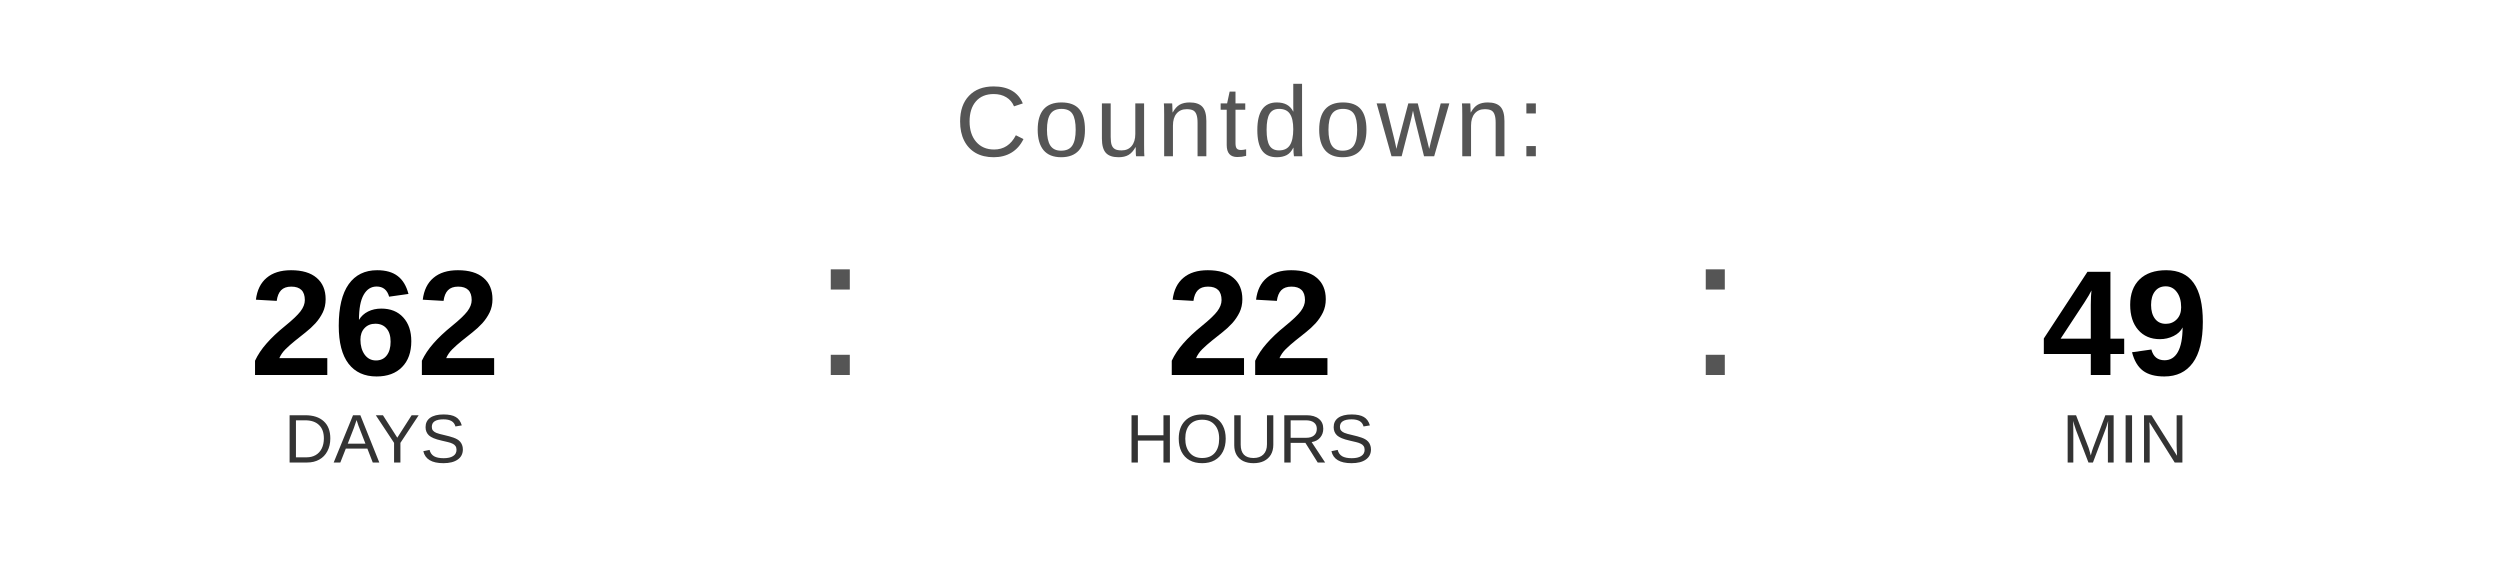
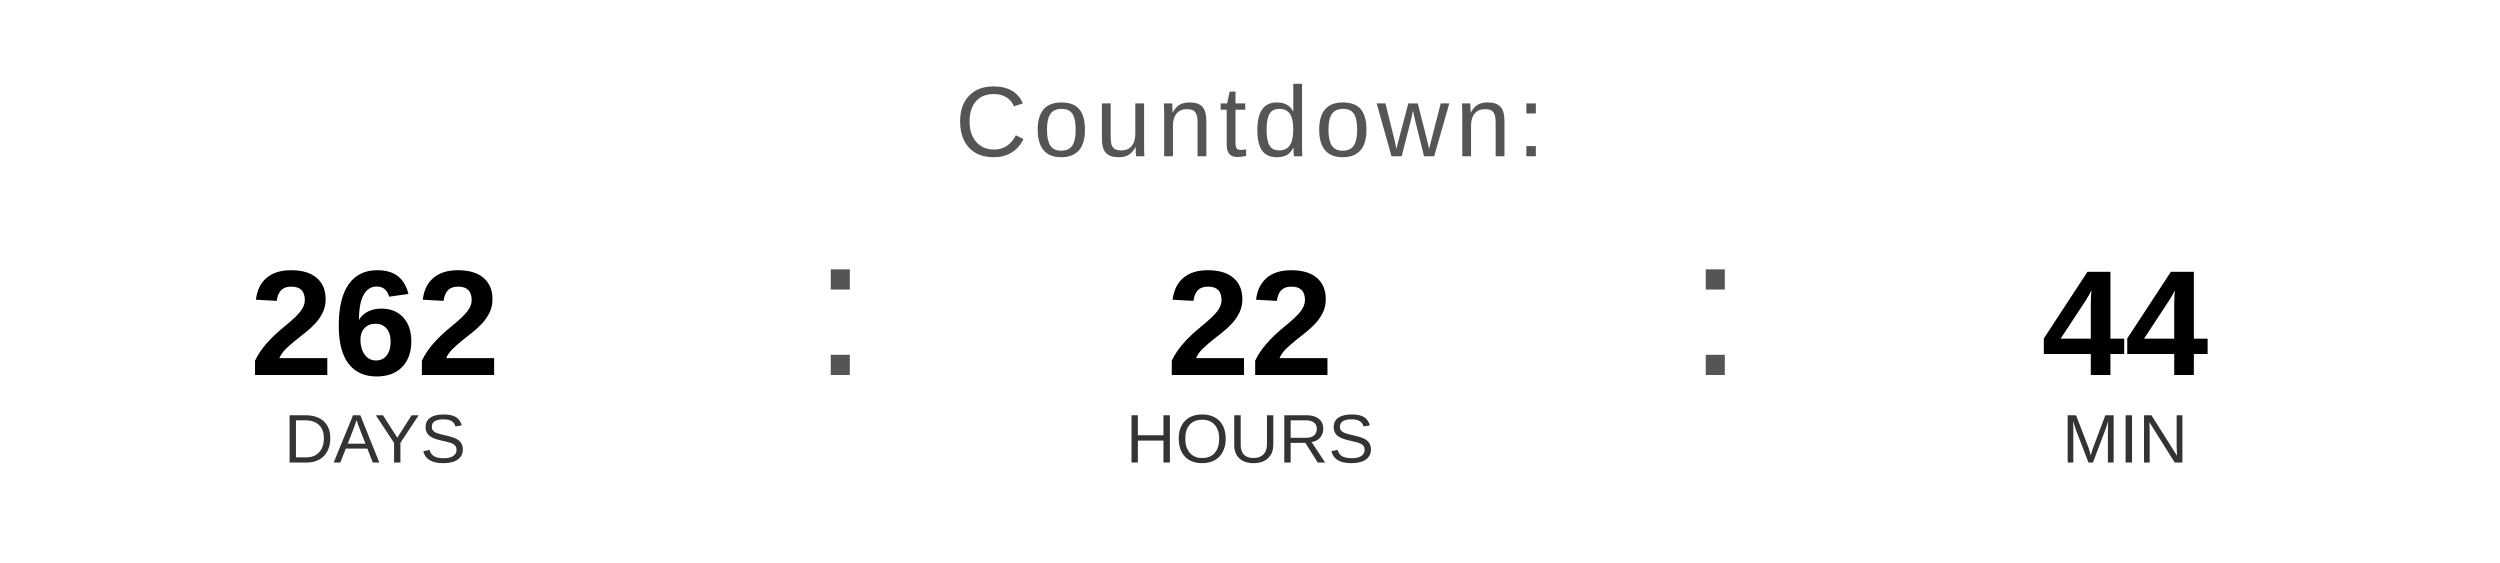
<svg xmlns="http://www.w3.org/2000/svg" width="400" height="90" viewBox="0 0 400 90">
  <text x="200" y="25" font-family="Arial, Helvetica, sans-serif" font-size="16" fill="#555555" text-anchor="middle" letter-spacing="1">
    Countdown:
  </text>
  <text x="60" y="60" font-family="Arial, Helvetica, sans-serif" font-size="24" font-weight="bold" fill="#000000" text-anchor="middle">262</text>
  <text x="60" y="74" font-family="Arial, Helvetica, sans-serif" font-size="11" fill="#333333" text-anchor="middle">DAYS</text>
  <text x="130" y="60" font-family="Arial, sans-serif" font-size="32" fill="#555555">:</text>
  <text x="200" y="60" font-family="Arial, Helvetica, sans-serif" font-size="24" font-weight="bold" fill="#000000" text-anchor="middle">22</text>
  <text x="200" y="74" font-family="Arial, Helvetica, sans-serif" font-size="11" fill="#333333" text-anchor="middle">HOURS</text>
  <text x="270" y="60" font-family="Arial, sans-serif" font-size="32" fill="#555555">:</text>
-   <text x="340" y="60" font-family="Arial, Helvetica, sans-serif" font-size="24" font-weight="bold" fill="#000000" text-anchor="middle">49</text>
+   <text x="340" y="60" font-family="Arial, Helvetica, sans-serif" font-size="24" font-weight="bold" fill="#000000" text-anchor="middle">44</text>
  <text x="340" y="74" font-family="Arial, Helvetica, sans-serif" font-size="11" fill="#333333" text-anchor="middle">MIN</text>
</svg>
